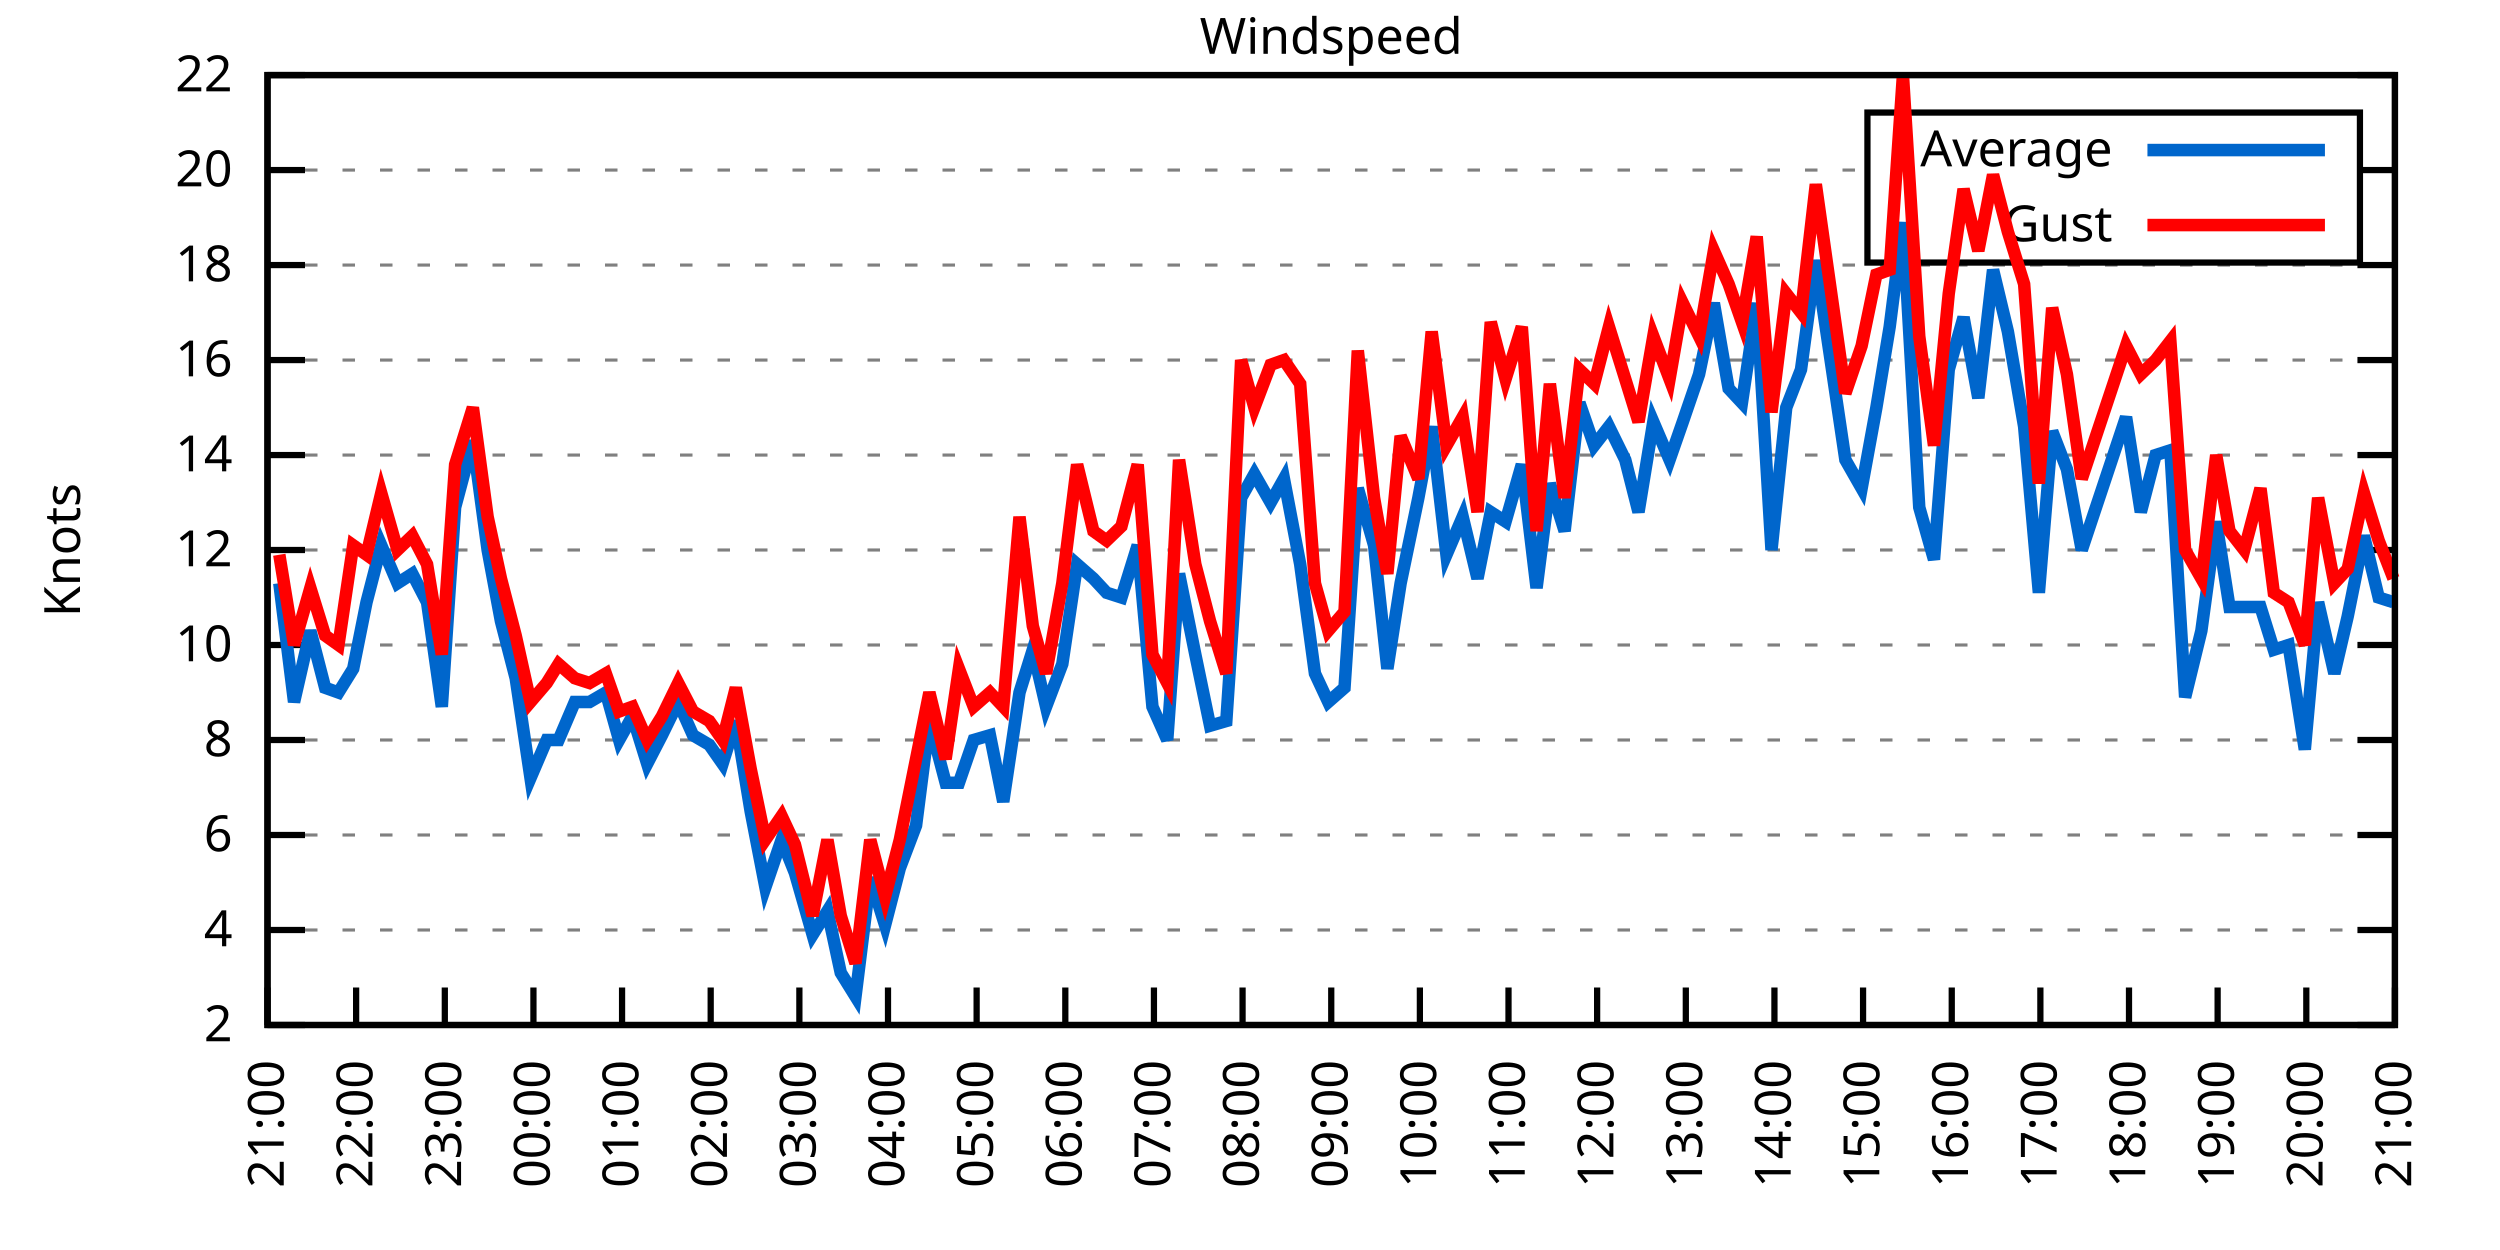
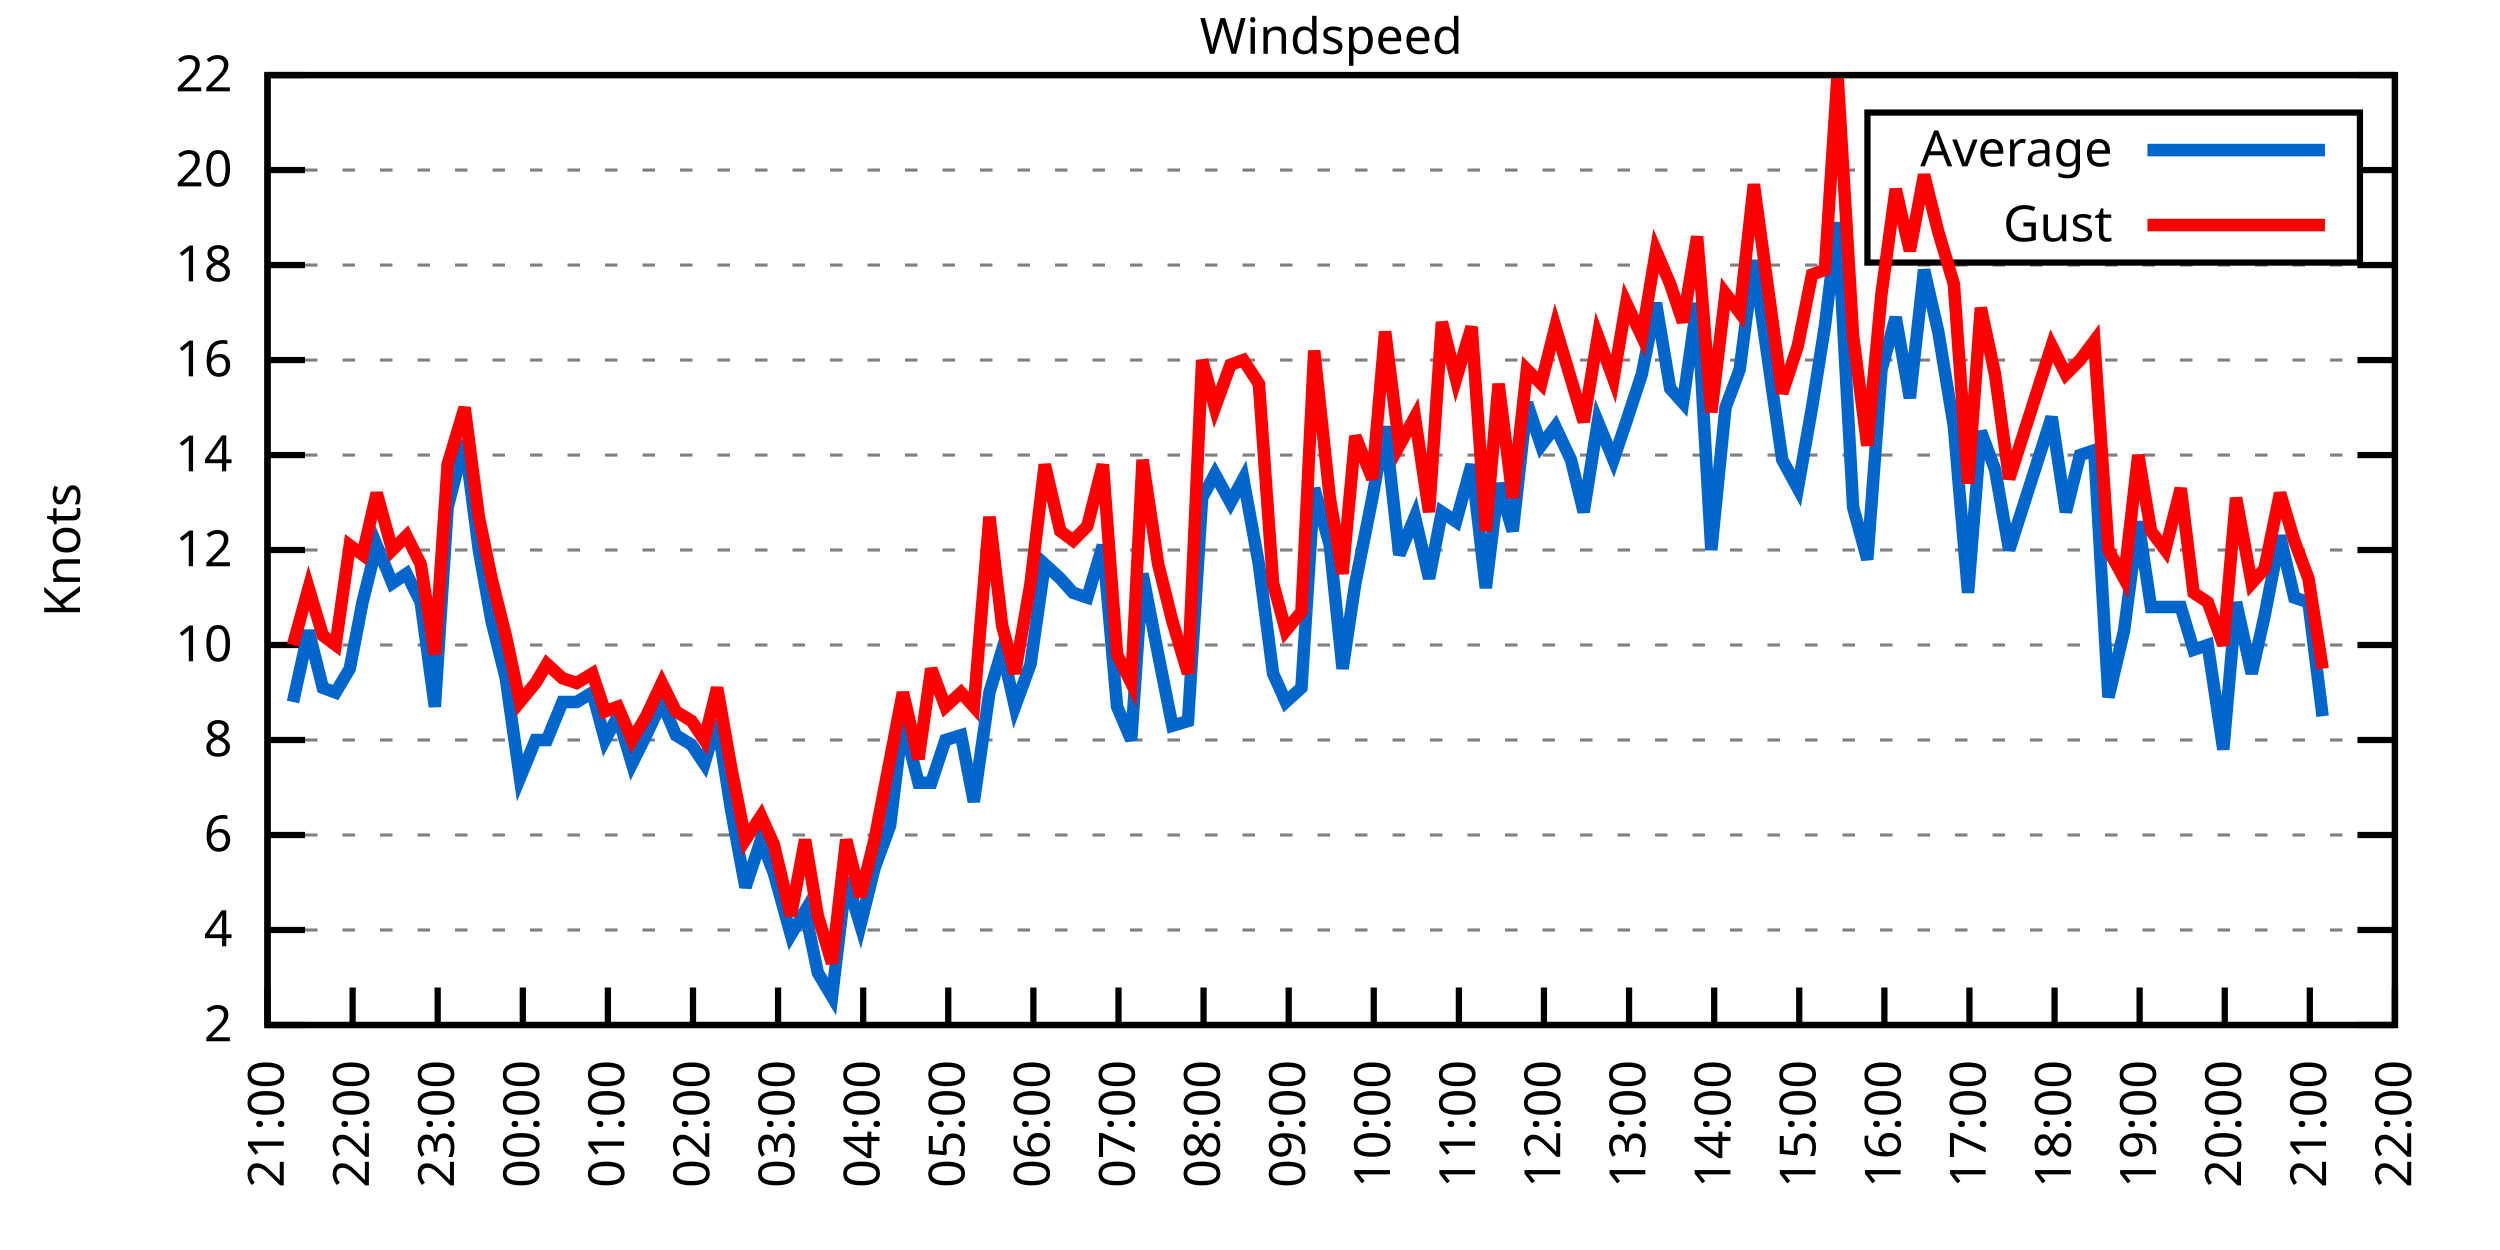
<svg xmlns="http://www.w3.org/2000/svg" xmlns:xlink="http://www.w3.org/1999/xlink" width="400" height="200" viewBox="0 0 400 200">
  <g id="gnuplot_canvas">
    <rect x="0" y="0" width="400" height="200" fill="none" />
    <defs>
      <circle id="gpDot" r="0.5" stroke-width="0.5" stroke="currentColor" />
      <path id="gpPt0" stroke-width="0.333" stroke="currentColor" d="M-1,0 h2 M0,-1 v2" />
      <path id="gpPt1" stroke-width="0.333" stroke="currentColor" d="M-1,-1 L1,1 M1,-1 L-1,1" />
      <path id="gpPt2" stroke-width="0.333" stroke="currentColor" d="M-1,0 L1,0 M0,-1 L0,1 M-1,-1 L1,1 M-1,1 L1,-1" />
      <rect id="gpPt3" stroke-width="0.333" stroke="currentColor" x="-1" y="-1" width="2" height="2" />
      <rect id="gpPt4" stroke-width="0.333" stroke="currentColor" fill="currentColor" x="-1" y="-1" width="2" height="2" />
      <circle id="gpPt5" stroke-width="0.333" stroke="currentColor" cx="0" cy="0" r="1" />
      <use xlink:href="#gpPt5" id="gpPt6" fill="currentColor" stroke="none" />
      <path id="gpPt7" stroke-width="0.333" stroke="currentColor" d="M0,-1.33 L-1.33,0.67 L1.33,0.67 z" />
      <use xlink:href="#gpPt7" id="gpPt8" fill="currentColor" stroke="none" />
      <use xlink:href="#gpPt7" id="gpPt9" stroke="currentColor" transform="rotate(180)" />
      <use xlink:href="#gpPt9" id="gpPt10" fill="currentColor" stroke="none" />
      <use xlink:href="#gpPt3" id="gpPt11" stroke="currentColor" transform="rotate(45)" />
      <use xlink:href="#gpPt11" id="gpPt12" fill="currentColor" stroke="none" />
      <path id="gpPt13" stroke-width="0.333" stroke="currentColor" d="M0,1.330 L1.265,0.411 L0.782,-1.067 L-0.782,-1.076 L-1.265,0.411 z" />
      <use xlink:href="#gpPt13" id="gpPt14" fill="currentColor" stroke="none" />
      <filter id="textbox" filterUnits="objectBoundingBox" x="0" y="0" height="1" width="1">
        <feFlood flood-color="white" flood-opacity="1" result="bgnd" />
        <feComposite in="SourceGraphic" in2="bgnd" operator="atop" />
      </filter>
      <filter id="greybox" filterUnits="objectBoundingBox" x="0" y="0" height="1" width="1">
        <feFlood flood-color="lightgrey" flood-opacity="1" result="grey" />
        <feComposite in="SourceGraphic" in2="grey" operator="atop" />
      </filter>
    </defs>
    <g fill="none" color="white" stroke="currentColor" stroke-width="1.00" stroke-linecap="butt" stroke-linejoin="miter">
</g>
    <g fill="none" color="black" stroke="currentColor" stroke-width="1.00" stroke-linecap="butt" stroke-linejoin="miter">
      <g stroke="none" shape-rendering="crispEdges">
        <polygon fill="rgb(255, 255, 255)" points="42.80,164.00 383.18,164.00 383.18,12.02 42.80,12.02 " />
      </g>
    </g>
    <g fill="none" color="black" stroke="currentColor" stroke-width="1.00" stroke-linecap="butt" stroke-linejoin="miter">
</g>
    <g fill="none" color="black" stroke="black" stroke-width="0.50" stroke-linecap="butt" stroke-linejoin="miter">
</g>
    <g fill="none" color="gray" stroke="currentColor" stroke-width="0.50" stroke-linecap="butt" stroke-linejoin="miter">
      <path stroke="gray" stroke-dasharray="2,4" class="gridline" d="M42.80,164.00 L383.19,164.00  " />
    </g>
    <g fill="none" color="gray" stroke="gray" stroke-width="1.00" stroke-linecap="butt" stroke-linejoin="miter">
</g>
    <g fill="none" color="black" stroke="currentColor" stroke-width="1.00" stroke-linecap="butt" stroke-linejoin="miter">
      <path stroke="black" d="M42.80,164.00 L48.80,164.00 M383.19,164.00 L377.19,164.00  " />
      <g transform="translate(37.20,166.60)" stroke="none" fill="black" font-family="Sans" font-size="8.00" text-anchor="end">
        <text>
          <tspan font-family="Sans"> 2</tspan>
        </text>
      </g>
    </g>
    <g fill="none" color="black" stroke="currentColor" stroke-width="1.00" stroke-linecap="butt" stroke-linejoin="miter">
</g>
    <g fill="none" color="black" stroke="black" stroke-width="0.50" stroke-linecap="butt" stroke-linejoin="miter">
</g>
    <g fill="none" color="gray" stroke="currentColor" stroke-width="0.50" stroke-linecap="butt" stroke-linejoin="miter">
      <path stroke="gray" stroke-dasharray="2,4" class="gridline" d="M42.80,148.80 L383.19,148.80  " />
    </g>
    <g fill="none" color="gray" stroke="gray" stroke-width="1.00" stroke-linecap="butt" stroke-linejoin="miter">
</g>
    <g fill="none" color="black" stroke="currentColor" stroke-width="1.00" stroke-linecap="butt" stroke-linejoin="miter">
      <path stroke="black" d="M42.80,148.80 L48.80,148.80 M383.19,148.80 L377.19,148.80  " />
      <g transform="translate(37.20,151.40)" stroke="none" fill="black" font-family="Sans" font-size="8.00" text-anchor="end">
        <text>
          <tspan font-family="Sans"> 4</tspan>
        </text>
      </g>
    </g>
    <g fill="none" color="black" stroke="currentColor" stroke-width="1.00" stroke-linecap="butt" stroke-linejoin="miter">
</g>
    <g fill="none" color="black" stroke="black" stroke-width="0.50" stroke-linecap="butt" stroke-linejoin="miter">
</g>
    <g fill="none" color="gray" stroke="currentColor" stroke-width="0.50" stroke-linecap="butt" stroke-linejoin="miter">
      <path stroke="gray" stroke-dasharray="2,4" class="gridline" d="M42.80,133.60 L383.19,133.60  " />
    </g>
    <g fill="none" color="gray" stroke="gray" stroke-width="1.00" stroke-linecap="butt" stroke-linejoin="miter">
</g>
    <g fill="none" color="black" stroke="currentColor" stroke-width="1.00" stroke-linecap="butt" stroke-linejoin="miter">
      <path stroke="black" d="M42.80,133.60 L48.80,133.60 M383.19,133.60 L377.19,133.60  " />
      <g transform="translate(37.20,136.20)" stroke="none" fill="black" font-family="Sans" font-size="8.00" text-anchor="end">
        <text>
          <tspan font-family="Sans"> 6</tspan>
        </text>
      </g>
    </g>
    <g fill="none" color="black" stroke="currentColor" stroke-width="1.00" stroke-linecap="butt" stroke-linejoin="miter">
</g>
    <g fill="none" color="black" stroke="black" stroke-width="0.50" stroke-linecap="butt" stroke-linejoin="miter">
</g>
    <g fill="none" color="gray" stroke="currentColor" stroke-width="0.50" stroke-linecap="butt" stroke-linejoin="miter">
      <path stroke="gray" stroke-dasharray="2,4" class="gridline" d="M42.80,118.40 L383.19,118.40  " />
    </g>
    <g fill="none" color="gray" stroke="gray" stroke-width="1.00" stroke-linecap="butt" stroke-linejoin="miter">
</g>
    <g fill="none" color="black" stroke="currentColor" stroke-width="1.00" stroke-linecap="butt" stroke-linejoin="miter">
      <path stroke="black" d="M42.80,118.40 L48.80,118.40 M383.19,118.40 L377.19,118.40  " />
      <g transform="translate(37.20,121.00)" stroke="none" fill="black" font-family="Sans" font-size="8.00" text-anchor="end">
        <text>
          <tspan font-family="Sans"> 8</tspan>
        </text>
      </g>
    </g>
    <g fill="none" color="black" stroke="currentColor" stroke-width="1.00" stroke-linecap="butt" stroke-linejoin="miter">
</g>
    <g fill="none" color="black" stroke="black" stroke-width="0.50" stroke-linecap="butt" stroke-linejoin="miter">
</g>
    <g fill="none" color="gray" stroke="currentColor" stroke-width="0.50" stroke-linecap="butt" stroke-linejoin="miter">
      <path stroke="gray" stroke-dasharray="2,4" class="gridline" d="M42.80,103.20 L383.19,103.20  " />
    </g>
    <g fill="none" color="gray" stroke="gray" stroke-width="1.00" stroke-linecap="butt" stroke-linejoin="miter">
</g>
    <g fill="none" color="black" stroke="currentColor" stroke-width="1.00" stroke-linecap="butt" stroke-linejoin="miter">
      <path stroke="black" d="M42.80,103.20 L48.80,103.20 M383.19,103.20 L377.19,103.20  " />
      <g transform="translate(37.20,105.80)" stroke="none" fill="black" font-family="Sans" font-size="8.00" text-anchor="end">
        <text>
          <tspan font-family="Sans"> 10</tspan>
        </text>
      </g>
    </g>
    <g fill="none" color="black" stroke="currentColor" stroke-width="1.00" stroke-linecap="butt" stroke-linejoin="miter">
</g>
    <g fill="none" color="black" stroke="black" stroke-width="0.50" stroke-linecap="butt" stroke-linejoin="miter">
</g>
    <g fill="none" color="gray" stroke="currentColor" stroke-width="0.50" stroke-linecap="butt" stroke-linejoin="miter">
      <path stroke="gray" stroke-dasharray="2,4" class="gridline" d="M42.80,88.00 L383.19,88.00  " />
    </g>
    <g fill="none" color="gray" stroke="gray" stroke-width="1.00" stroke-linecap="butt" stroke-linejoin="miter">
</g>
    <g fill="none" color="black" stroke="currentColor" stroke-width="1.00" stroke-linecap="butt" stroke-linejoin="miter">
      <path stroke="black" d="M42.80,88.00 L48.80,88.00 M383.19,88.00 L377.19,88.00  " />
      <g transform="translate(37.20,90.60)" stroke="none" fill="black" font-family="Sans" font-size="8.00" text-anchor="end">
        <text>
          <tspan font-family="Sans"> 12</tspan>
        </text>
      </g>
    </g>
    <g fill="none" color="black" stroke="currentColor" stroke-width="1.00" stroke-linecap="butt" stroke-linejoin="miter">
</g>
    <g fill="none" color="black" stroke="black" stroke-width="0.50" stroke-linecap="butt" stroke-linejoin="miter">
</g>
    <g fill="none" color="gray" stroke="currentColor" stroke-width="0.50" stroke-linecap="butt" stroke-linejoin="miter">
      <path stroke="gray" stroke-dasharray="2,4" class="gridline" d="M42.80,72.81 L383.19,72.81  " />
    </g>
    <g fill="none" color="gray" stroke="gray" stroke-width="1.00" stroke-linecap="butt" stroke-linejoin="miter">
</g>
    <g fill="none" color="black" stroke="currentColor" stroke-width="1.00" stroke-linecap="butt" stroke-linejoin="miter">
      <path stroke="black" d="M42.80,72.81 L48.80,72.81 M383.19,72.81 L377.19,72.81  " />
      <g transform="translate(37.20,75.41)" stroke="none" fill="black" font-family="Sans" font-size="8.00" text-anchor="end">
        <text>
          <tspan font-family="Sans"> 14</tspan>
        </text>
      </g>
    </g>
    <g fill="none" color="black" stroke="currentColor" stroke-width="1.00" stroke-linecap="butt" stroke-linejoin="miter">
</g>
    <g fill="none" color="black" stroke="black" stroke-width="0.50" stroke-linecap="butt" stroke-linejoin="miter">
</g>
    <g fill="none" color="gray" stroke="currentColor" stroke-width="0.50" stroke-linecap="butt" stroke-linejoin="miter">
      <path stroke="gray" stroke-dasharray="2,4" class="gridline" d="M42.80,57.61 L383.19,57.61  " />
    </g>
    <g fill="none" color="gray" stroke="gray" stroke-width="1.00" stroke-linecap="butt" stroke-linejoin="miter">
</g>
    <g fill="none" color="black" stroke="currentColor" stroke-width="1.00" stroke-linecap="butt" stroke-linejoin="miter">
      <path stroke="black" d="M42.80,57.61 L48.80,57.61 M383.19,57.61 L377.19,57.61  " />
      <g transform="translate(37.20,60.21)" stroke="none" fill="black" font-family="Sans" font-size="8.00" text-anchor="end">
        <text>
          <tspan font-family="Sans"> 16</tspan>
        </text>
      </g>
    </g>
    <g fill="none" color="black" stroke="currentColor" stroke-width="1.00" stroke-linecap="butt" stroke-linejoin="miter">
</g>
    <g fill="none" color="black" stroke="black" stroke-width="0.50" stroke-linecap="butt" stroke-linejoin="miter">
</g>
    <g fill="none" color="gray" stroke="currentColor" stroke-width="0.50" stroke-linecap="butt" stroke-linejoin="miter">
      <path stroke="gray" stroke-dasharray="2,4" class="gridline" d="M42.80,42.41 L383.19,42.41  " />
    </g>
    <g fill="none" color="gray" stroke="gray" stroke-width="1.00" stroke-linecap="butt" stroke-linejoin="miter">
</g>
    <g fill="none" color="black" stroke="currentColor" stroke-width="1.00" stroke-linecap="butt" stroke-linejoin="miter">
      <path stroke="black" d="M42.80,42.41 L48.80,42.41 M383.19,42.41 L377.19,42.41  " />
      <g transform="translate(37.20,45.01)" stroke="none" fill="black" font-family="Sans" font-size="8.00" text-anchor="end">
        <text>
          <tspan font-family="Sans"> 18</tspan>
        </text>
      </g>
    </g>
    <g fill="none" color="black" stroke="currentColor" stroke-width="1.00" stroke-linecap="butt" stroke-linejoin="miter">
</g>
    <g fill="none" color="black" stroke="black" stroke-width="0.50" stroke-linecap="butt" stroke-linejoin="miter">
</g>
    <g fill="none" color="gray" stroke="currentColor" stroke-width="0.50" stroke-linecap="butt" stroke-linejoin="miter">
      <path stroke="gray" stroke-dasharray="2,4" class="gridline" d="M42.80,27.21 L298.79,27.21 M377.59,27.21 L383.19,27.21  " />
    </g>
    <g fill="none" color="gray" stroke="gray" stroke-width="1.00" stroke-linecap="butt" stroke-linejoin="miter">
</g>
    <g fill="none" color="black" stroke="currentColor" stroke-width="1.00" stroke-linecap="butt" stroke-linejoin="miter">
      <path stroke="black" d="M42.80,27.21 L48.80,27.21 M383.19,27.21 L377.19,27.21  " />
      <g transform="translate(37.20,29.81)" stroke="none" fill="black" font-family="Sans" font-size="8.00" text-anchor="end">
        <text>
          <tspan font-family="Sans"> 20</tspan>
        </text>
      </g>
    </g>
    <g fill="none" color="black" stroke="currentColor" stroke-width="1.00" stroke-linecap="butt" stroke-linejoin="miter">
</g>
    <g fill="none" color="black" stroke="black" stroke-width="0.50" stroke-linecap="butt" stroke-linejoin="miter">
</g>
    <g fill="none" color="gray" stroke="currentColor" stroke-width="0.50" stroke-linecap="butt" stroke-linejoin="miter">
      <path stroke="gray" stroke-dasharray="2,4" class="gridline" d="M42.80,12.01 L383.19,12.01  " />
    </g>
    <g fill="none" color="gray" stroke="gray" stroke-width="1.00" stroke-linecap="butt" stroke-linejoin="miter">
</g>
    <g fill="none" color="black" stroke="currentColor" stroke-width="1.00" stroke-linecap="butt" stroke-linejoin="miter">
      <path stroke="black" d="M42.80,12.01 L48.80,12.01 M383.19,12.01 L377.19,12.01  " />
      <g transform="translate(37.20,14.61)" stroke="none" fill="black" font-family="Sans" font-size="8.00" text-anchor="end">
        <text>
          <tspan font-family="Sans"> 22</tspan>
        </text>
      </g>
    </g>
    <g fill="none" color="black" stroke="currentColor" stroke-width="1.00" stroke-linecap="butt" stroke-linejoin="miter">
      <path stroke="black" d="M42.80,164.00 L42.80,158.00  " />
      <g transform="translate(45.40,169.60) rotate(270.00)" stroke="none" fill="black" font-family="Sans" font-size="8.00" text-anchor="end">
        <text>
          <tspan font-family="Sans">21:00</tspan>
        </text>
      </g>
    </g>
    <g fill="none" color="black" stroke="currentColor" stroke-width="1.00" stroke-linecap="butt" stroke-linejoin="miter">
-       <path stroke="black" d="M56.98,164.00 L56.98,158.00  " />
-       <g transform="translate(59.58,169.60) rotate(270.00)" stroke="none" fill="black" font-family="Sans" font-size="8.00" text-anchor="end">
+       <path stroke="black" d="M56.42,164.00 L56.42,158.00  " />
+       <g transform="translate(59.02,169.60) rotate(270.00)" stroke="none" fill="black" font-family="Sans" font-size="8.00" text-anchor="end">
        <text>
          <tspan font-family="Sans">22:00</tspan>
        </text>
      </g>
    </g>
    <g fill="none" color="black" stroke="currentColor" stroke-width="1.00" stroke-linecap="butt" stroke-linejoin="miter">
-       <path stroke="black" d="M71.17,164.00 L71.17,158.00  " />
-       <g transform="translate(73.77,169.60) rotate(270.00)" stroke="none" fill="black" font-family="Sans" font-size="8.00" text-anchor="end">
+       <path stroke="black" d="M70.03,164.00 L70.03,158.00  " />
+       <g transform="translate(72.63,169.60) rotate(270.00)" stroke="none" fill="black" font-family="Sans" font-size="8.00" text-anchor="end">
        <text>
          <tspan font-family="Sans">23:00</tspan>
        </text>
      </g>
    </g>
    <g fill="none" color="black" stroke="currentColor" stroke-width="1.00" stroke-linecap="butt" stroke-linejoin="miter">
-       <path stroke="black" d="M85.35,164.00 L85.35,158.00  " />
-       <g transform="translate(87.95,169.60) rotate(270.00)" stroke="none" fill="black" font-family="Sans" font-size="8.00" text-anchor="end">
+       <path stroke="black" d="M83.65,164.00 L83.65,158.00  " />
+       <g transform="translate(86.25,169.60) rotate(270.00)" stroke="none" fill="black" font-family="Sans" font-size="8.00" text-anchor="end">
        <text>
          <tspan font-family="Sans">00:00</tspan>
        </text>
      </g>
    </g>
    <g fill="none" color="black" stroke="currentColor" stroke-width="1.00" stroke-linecap="butt" stroke-linejoin="miter">
-       <path stroke="black" d="M99.53,164.00 L99.53,158.00  " />
-       <g transform="translate(102.13,169.60) rotate(270.00)" stroke="none" fill="black" font-family="Sans" font-size="8.00" text-anchor="end">
+       <path stroke="black" d="M97.26,164.00 L97.26,158.00  " />
+       <g transform="translate(99.86,169.60) rotate(270.00)" stroke="none" fill="black" font-family="Sans" font-size="8.00" text-anchor="end">
        <text>
          <tspan font-family="Sans">01:00</tspan>
        </text>
      </g>
    </g>
    <g fill="none" color="black" stroke="currentColor" stroke-width="1.00" stroke-linecap="butt" stroke-linejoin="miter">
-       <path stroke="black" d="M113.71,164.00 L113.71,158.00  " />
-       <g transform="translate(116.31,169.60) rotate(270.00)" stroke="none" fill="black" font-family="Sans" font-size="8.00" text-anchor="end">
+       <path stroke="black" d="M110.88,164.00 L110.88,158.00  " />
+       <g transform="translate(113.48,169.60) rotate(270.00)" stroke="none" fill="black" font-family="Sans" font-size="8.00" text-anchor="end">
        <text>
          <tspan font-family="Sans">02:00</tspan>
        </text>
      </g>
    </g>
    <g fill="none" color="black" stroke="currentColor" stroke-width="1.00" stroke-linecap="butt" stroke-linejoin="miter">
-       <path stroke="black" d="M127.90,164.00 L127.90,158.00  " />
-       <g transform="translate(130.50,169.60) rotate(270.00)" stroke="none" fill="black" font-family="Sans" font-size="8.00" text-anchor="end">
+       <path stroke="black" d="M124.49,164.00 L124.49,158.00  " />
+       <g transform="translate(127.09,169.60) rotate(270.00)" stroke="none" fill="black" font-family="Sans" font-size="8.00" text-anchor="end">
        <text>
          <tspan font-family="Sans">03:00</tspan>
        </text>
      </g>
    </g>
    <g fill="none" color="black" stroke="currentColor" stroke-width="1.00" stroke-linecap="butt" stroke-linejoin="miter">
-       <path stroke="black" d="M142.08,164.00 L142.08,158.00  " />
-       <g transform="translate(144.68,169.60) rotate(270.00)" stroke="none" fill="black" font-family="Sans" font-size="8.00" text-anchor="end">
+       <path stroke="black" d="M138.11,164.00 L138.11,158.00  " />
+       <g transform="translate(140.71,169.60) rotate(270.00)" stroke="none" fill="black" font-family="Sans" font-size="8.00" text-anchor="end">
        <text>
          <tspan font-family="Sans">04:00</tspan>
        </text>
      </g>
    </g>
    <g fill="none" color="black" stroke="currentColor" stroke-width="1.00" stroke-linecap="butt" stroke-linejoin="miter">
-       <path stroke="black" d="M156.26,164.00 L156.26,158.00  " />
-       <g transform="translate(158.86,169.60) rotate(270.00)" stroke="none" fill="black" font-family="Sans" font-size="8.00" text-anchor="end">
+       <path stroke="black" d="M151.72,164.00 L151.72,158.00  " />
+       <g transform="translate(154.32,169.60) rotate(270.00)" stroke="none" fill="black" font-family="Sans" font-size="8.00" text-anchor="end">
        <text>
          <tspan font-family="Sans">05:00</tspan>
        </text>
      </g>
    </g>
    <g fill="none" color="black" stroke="currentColor" stroke-width="1.00" stroke-linecap="butt" stroke-linejoin="miter">
-       <path stroke="black" d="M170.45,164.00 L170.45,158.00  " />
-       <g transform="translate(173.05,169.60) rotate(270.00)" stroke="none" fill="black" font-family="Sans" font-size="8.00" text-anchor="end">
+       <path stroke="black" d="M165.34,164.00 L165.34,158.00  " />
+       <g transform="translate(167.94,169.60) rotate(270.00)" stroke="none" fill="black" font-family="Sans" font-size="8.00" text-anchor="end">
        <text>
          <tspan font-family="Sans">06:00</tspan>
        </text>
      </g>
    </g>
    <g fill="none" color="black" stroke="currentColor" stroke-width="1.00" stroke-linecap="butt" stroke-linejoin="miter">
-       <path stroke="black" d="M184.63,164.00 L184.63,158.00  " />
-       <g transform="translate(187.23,169.60) rotate(270.00)" stroke="none" fill="black" font-family="Sans" font-size="8.00" text-anchor="end">
+       <path stroke="black" d="M178.96,164.00 L178.96,158.00  " />
+       <g transform="translate(181.56,169.60) rotate(270.00)" stroke="none" fill="black" font-family="Sans" font-size="8.00" text-anchor="end">
        <text>
          <tspan font-family="Sans">07:00</tspan>
        </text>
      </g>
    </g>
    <g fill="none" color="black" stroke="currentColor" stroke-width="1.00" stroke-linecap="butt" stroke-linejoin="miter">
-       <path stroke="black" d="M198.81,164.00 L198.81,158.00  " />
-       <g transform="translate(201.41,169.60) rotate(270.00)" stroke="none" fill="black" font-family="Sans" font-size="8.00" text-anchor="end">
+       <path stroke="black" d="M192.57,164.00 L192.57,158.00  " />
+       <g transform="translate(195.17,169.60) rotate(270.00)" stroke="none" fill="black" font-family="Sans" font-size="8.00" text-anchor="end">
        <text>
          <tspan font-family="Sans">08:00</tspan>
        </text>
      </g>
    </g>
    <g fill="none" color="black" stroke="currentColor" stroke-width="1.00" stroke-linecap="butt" stroke-linejoin="miter">
-       <path stroke="black" d="M213.00,164.00 L213.00,158.00  " />
-       <g transform="translate(215.60,169.60) rotate(270.00)" stroke="none" fill="black" font-family="Sans" font-size="8.00" text-anchor="end">
+       <path stroke="black" d="M206.19,164.00 L206.19,158.00  " />
+       <g transform="translate(208.79,169.60) rotate(270.00)" stroke="none" fill="black" font-family="Sans" font-size="8.00" text-anchor="end">
        <text>
          <tspan font-family="Sans">09:00</tspan>
        </text>
      </g>
    </g>
    <g fill="none" color="black" stroke="currentColor" stroke-width="1.00" stroke-linecap="butt" stroke-linejoin="miter">
-       <path stroke="black" d="M227.18,164.00 L227.18,158.00  " />
-       <g transform="translate(229.78,169.60) rotate(270.00)" stroke="none" fill="black" font-family="Sans" font-size="8.00" text-anchor="end">
+       <path stroke="black" d="M219.80,164.00 L219.80,158.00  " />
+       <g transform="translate(222.40,169.60) rotate(270.00)" stroke="none" fill="black" font-family="Sans" font-size="8.00" text-anchor="end">
        <text>
          <tspan font-family="Sans">10:00</tspan>
        </text>
      </g>
    </g>
    <g fill="none" color="black" stroke="currentColor" stroke-width="1.00" stroke-linecap="butt" stroke-linejoin="miter">
-       <path stroke="black" d="M241.36,164.00 L241.36,158.00  " />
-       <g transform="translate(243.96,169.60) rotate(270.00)" stroke="none" fill="black" font-family="Sans" font-size="8.00" text-anchor="end">
+       <path stroke="black" d="M233.42,164.00 L233.42,158.00  " />
+       <g transform="translate(236.02,169.60) rotate(270.00)" stroke="none" fill="black" font-family="Sans" font-size="8.00" text-anchor="end">
        <text>
          <tspan font-family="Sans">11:00</tspan>
        </text>
      </g>
    </g>
    <g fill="none" color="black" stroke="currentColor" stroke-width="1.00" stroke-linecap="butt" stroke-linejoin="miter">
-       <path stroke="black" d="M255.54,164.00 L255.54,158.00  " />
-       <g transform="translate(258.14,169.60) rotate(270.00)" stroke="none" fill="black" font-family="Sans" font-size="8.00" text-anchor="end">
+       <path stroke="black" d="M247.03,164.00 L247.03,158.00  " />
+       <g transform="translate(249.63,169.60) rotate(270.00)" stroke="none" fill="black" font-family="Sans" font-size="8.00" text-anchor="end">
        <text>
          <tspan font-family="Sans">12:00</tspan>
        </text>
      </g>
    </g>
    <g fill="none" color="black" stroke="currentColor" stroke-width="1.00" stroke-linecap="butt" stroke-linejoin="miter">
-       <path stroke="black" d="M269.73,164.00 L269.73,158.00  " />
-       <g transform="translate(272.33,169.60) rotate(270.00)" stroke="none" fill="black" font-family="Sans" font-size="8.00" text-anchor="end">
+       <path stroke="black" d="M260.65,164.00 L260.65,158.00  " />
+       <g transform="translate(263.25,169.60) rotate(270.00)" stroke="none" fill="black" font-family="Sans" font-size="8.00" text-anchor="end">
        <text>
          <tspan font-family="Sans">13:00</tspan>
        </text>
      </g>
    </g>
    <g fill="none" color="black" stroke="currentColor" stroke-width="1.00" stroke-linecap="butt" stroke-linejoin="miter">
-       <path stroke="black" d="M283.91,164.00 L283.91,158.00  " />
-       <g transform="translate(286.51,169.60) rotate(270.00)" stroke="none" fill="black" font-family="Sans" font-size="8.00" text-anchor="end">
+       <path stroke="black" d="M274.27,164.00 L274.27,158.00  " />
+       <g transform="translate(276.87,169.60) rotate(270.00)" stroke="none" fill="black" font-family="Sans" font-size="8.00" text-anchor="end">
        <text>
          <tspan font-family="Sans">14:00</tspan>
        </text>
      </g>
    </g>
    <g fill="none" color="black" stroke="currentColor" stroke-width="1.00" stroke-linecap="butt" stroke-linejoin="miter">
-       <path stroke="black" d="M298.09,164.00 L298.09,158.00  " />
-       <g transform="translate(300.69,169.60) rotate(270.00)" stroke="none" fill="black" font-family="Sans" font-size="8.00" text-anchor="end">
+       <path stroke="black" d="M287.88,164.00 L287.88,158.00  " />
+       <g transform="translate(290.48,169.60) rotate(270.00)" stroke="none" fill="black" font-family="Sans" font-size="8.00" text-anchor="end">
        <text>
          <tspan font-family="Sans">15:00</tspan>
        </text>
      </g>
    </g>
    <g fill="none" color="black" stroke="currentColor" stroke-width="1.00" stroke-linecap="butt" stroke-linejoin="miter">
-       <path stroke="black" d="M312.28,164.00 L312.28,158.00  " />
-       <g transform="translate(314.88,169.60) rotate(270.00)" stroke="none" fill="black" font-family="Sans" font-size="8.00" text-anchor="end">
+       <path stroke="black" d="M301.50,164.00 L301.50,158.00  " />
+       <g transform="translate(304.10,169.60) rotate(270.00)" stroke="none" fill="black" font-family="Sans" font-size="8.00" text-anchor="end">
        <text>
          <tspan font-family="Sans">16:00</tspan>
        </text>
      </g>
    </g>
    <g fill="none" color="black" stroke="currentColor" stroke-width="1.00" stroke-linecap="butt" stroke-linejoin="miter">
-       <path stroke="black" d="M326.46,164.00 L326.46,158.00  " />
-       <g transform="translate(329.06,169.60) rotate(270.00)" stroke="none" fill="black" font-family="Sans" font-size="8.00" text-anchor="end">
+       <path stroke="black" d="M315.11,164.00 L315.11,158.00  " />
+       <g transform="translate(317.71,169.60) rotate(270.00)" stroke="none" fill="black" font-family="Sans" font-size="8.00" text-anchor="end">
        <text>
          <tspan font-family="Sans">17:00</tspan>
        </text>
      </g>
    </g>
    <g fill="none" color="black" stroke="currentColor" stroke-width="1.00" stroke-linecap="butt" stroke-linejoin="miter">
-       <path stroke="black" d="M340.64,164.00 L340.64,158.00  " />
-       <g transform="translate(343.24,169.60) rotate(270.00)" stroke="none" fill="black" font-family="Sans" font-size="8.00" text-anchor="end">
+       <path stroke="black" d="M328.73,164.00 L328.73,158.00  " />
+       <g transform="translate(331.33,169.60) rotate(270.00)" stroke="none" fill="black" font-family="Sans" font-size="8.00" text-anchor="end">
        <text>
          <tspan font-family="Sans">18:00</tspan>
        </text>
      </g>
    </g>
    <g fill="none" color="black" stroke="currentColor" stroke-width="1.00" stroke-linecap="butt" stroke-linejoin="miter">
-       <path stroke="black" d="M354.82,164.00 L354.82,158.00  " />
-       <g transform="translate(357.42,169.60) rotate(270.00)" stroke="none" fill="black" font-family="Sans" font-size="8.00" text-anchor="end">
+       <path stroke="black" d="M342.34,164.00 L342.34,158.00  " />
+       <g transform="translate(344.94,169.60) rotate(270.00)" stroke="none" fill="black" font-family="Sans" font-size="8.00" text-anchor="end">
        <text>
          <tspan font-family="Sans">19:00</tspan>
        </text>
      </g>
    </g>
    <g fill="none" color="black" stroke="currentColor" stroke-width="1.00" stroke-linecap="butt" stroke-linejoin="miter">
-       <path stroke="black" d="M369.01,164.00 L369.01,158.00  " />
-       <g transform="translate(371.61,169.60) rotate(270.00)" stroke="none" fill="black" font-family="Sans" font-size="8.00" text-anchor="end">
+       <path stroke="black" d="M355.96,164.00 L355.96,158.00  " />
+       <g transform="translate(358.56,169.60) rotate(270.00)" stroke="none" fill="black" font-family="Sans" font-size="8.00" text-anchor="end">
        <text>
          <tspan font-family="Sans">20:00</tspan>
+         </text>
+       </g>
+     </g>
+     <g fill="none" color="black" stroke="currentColor" stroke-width="1.00" stroke-linecap="butt" stroke-linejoin="miter">
+       <path stroke="black" d="M369.57,164.00 L369.57,158.00  " />
+       <g transform="translate(372.17,169.60) rotate(270.00)" stroke="none" fill="black" font-family="Sans" font-size="8.00" text-anchor="end">
+         <text>
+           <tspan font-family="Sans">21:00</tspan>
        </text>
      </g>
    </g>
    <g fill="none" color="black" stroke="currentColor" stroke-width="1.00" stroke-linecap="butt" stroke-linejoin="miter">
      <path stroke="black" d="M383.19,164.00 L383.19,158.00  " />
      <g transform="translate(385.79,169.60) rotate(270.00)" stroke="none" fill="black" font-family="Sans" font-size="8.00" text-anchor="end">
        <text>
-           <tspan font-family="Sans">21:00</tspan>
+           <tspan font-family="Sans">22:00</tspan>
        </text>
      </g>
    </g>
    <g fill="none" color="black" stroke="currentColor" stroke-width="1.00" stroke-linecap="butt" stroke-linejoin="miter">
</g>
    <g fill="none" color="black" stroke="currentColor" stroke-width="1.00" stroke-linecap="butt" stroke-linejoin="miter">
      <path stroke="black" d="M42.80,12.01 L42.80,164.00 L383.19,164.00 L383.19,12.01 L42.80,12.01 Z  " />
    </g>
    <g fill="none" color="black" stroke="currentColor" stroke-width="1.00" stroke-linecap="butt" stroke-linejoin="miter">
</g>
    <g fill="none" color="black" stroke="currentColor" stroke-width="1.00" stroke-linecap="butt" stroke-linejoin="miter">
      <path stroke="black" d="M298.79,42.01 L298.79,18.01 L377.59,18.01 L377.59,42.01 L298.79,42.01 Z  " />
    </g>
    <g id="Windspeed_plot_1">
      <g fill="none" color="white" stroke="black" stroke-width="2.00" stroke-linecap="butt" stroke-linejoin="miter">
</g>
      <g fill="none" color="black" stroke="currentColor" stroke-width="2.00" stroke-linecap="butt" stroke-linejoin="miter">
        <g transform="translate(337.99,26.61)" stroke="none" fill="black" font-family="Sans" font-size="8.00" text-anchor="end">
          <text>
            <tspan font-family="Sans">Average</tspan>
          </text>
        </g>
      </g>
      <g fill="none" color="black" stroke="currentColor" stroke-width="2.00" stroke-linecap="butt" stroke-linejoin="miter">
-         <path stroke="rgb(  0, 102, 204)" d="M343.59,24.01 L371.99,24.01 M44.69,93.32 L47.05,112.32 L49.66,100.92 L52.02,110.04 L54.15,110.80 L56.51,107.00   L58.64,96.36 L61.00,87.25 L63.60,93.32 L65.97,91.80 L68.33,96.36 L70.69,113.08 L72.82,81.17 L75.66,70.53   L78.02,88.00 L80.15,99.40 L82.51,108.52 L84.88,124.48 L87.48,118.40 L89.37,118.40 L91.97,112.32 L94.33,112.32   L96.93,110.80 L99.06,118.40 L101.19,114.60 L103.55,122.20 L105.91,117.64 L108.51,112.32 L110.88,117.64 L113.48,119.16   L115.61,122.20 L117.73,115.36 L120.10,129.80 L122.46,141.96 L125.06,134.36 L127.19,139.68 L130.02,149.56 L132.39,145.76   L134.52,155.64 L136.88,159.44 L139.24,140.44 L141.61,148.04 L143.97,138.92 L146.57,132.08 L148.70,115.36 L151.30,125.24   L153.43,125.24 L155.79,118.40 L158.39,117.64 L160.52,128.28 L163.12,110.80 L165.25,103.96 L167.37,113.08 L169.97,106.24   L172.34,90.28 L174.94,92.56 L177.06,94.84 L179.43,95.60 L182.03,87.25 L184.39,113.08 L186.76,118.40 L188.65,91.80   L191.25,104.72 L193.61,116.12 L196.21,115.36 L198.58,79.65 L200.70,75.85 L203.30,80.41 L205.43,76.61 L208.03,90.28   L210.39,107.76 L212.52,112.32 L215.12,110.04 L217.25,78.13 L219.85,87.25 L221.98,107.00 L224.10,93.32 L226.94,79.65   L229.07,68.25 L231.43,88.76 L234.03,82.69 L236.40,92.56 L238.52,81.93 L240.89,83.45 L243.49,74.33 L245.85,94.08   L247.98,77.37 L250.34,84.97 L252.71,64.45 L255.07,71.29 L257.43,68.25 L260.04,73.57 L262.16,81.93 L264.53,67.49   L267.13,73.57 L269.25,67.49 L271.85,59.89 L274.22,48.49 L276.58,62.17 L278.71,64.45 L281.07,48.49 L283.44,88.00   L285.80,65.21 L288.16,59.13 L290.53,41.65 L295.26,73.57 L297.86,78.13 L300.22,65.21 L302.35,52.29 L304.47,35.57   L307.08,81.17 L309.44,89.52 L311.80,59.13 L314.17,50.77 L316.53,63.69 L318.89,43.17 L321.26,53.05 L323.86,68.25   L326.22,94.84 L328.35,69.01 L330.71,75.09 L333.08,88.00 L340.17,66.73 L342.53,81.93 L344.90,72.81 L347.26,72.05   L349.62,111.56 L352.22,100.92 L354.59,83.45 L356.72,97.12 L359.08,97.12 L361.68,97.12 L363.81,103.96 L366.17,103.20   L368.77,119.92 L370.90,96.36 L373.50,107.76 L375.63,98.64 L378.23,85.73 L380.59,95.60 L382.95,96.36  " />
+         <path stroke="rgb(  0, 102, 204)" d="M343.59,24.01 L371.99,24.01 M46.88,112.32 L49.38,100.92 L51.65,110.04 L53.69,110.80 L55.96,107.00 L58.00,96.36   L60.27,87.25 L62.77,93.32 L65.04,91.80 L67.31,96.36 L69.58,113.08 L71.62,81.17 L74.34,70.53 L76.61,88.00   L78.65,99.40 L80.92,108.52 L83.19,124.48 L85.69,118.40 L87.50,118.40 L90.00,112.32 L92.27,112.32 L94.77,110.80   L96.81,118.40 L98.85,114.60 L101.12,122.20 L103.39,117.64 L105.89,112.32 L108.15,117.64 L110.65,119.16 L112.69,122.20   L114.74,115.36 L117.01,129.80 L119.27,141.96 L121.77,134.36 L123.81,139.68 L126.54,149.56 L128.81,145.76 L130.85,155.64   L133.12,159.44 L135.39,140.44 L137.66,148.04 L139.92,138.92 L142.42,132.08 L144.46,115.36 L146.96,125.24 L149.00,125.24   L151.27,118.40 L153.77,117.64 L155.81,128.28 L158.31,110.80 L160.35,103.96 L162.39,113.08 L164.89,106.24 L167.16,90.28   L169.65,92.56 L171.69,94.84 L173.96,95.60 L176.46,87.25 L178.73,113.08 L181.00,118.40 L182.81,91.80 L185.31,104.72   L187.58,116.12 L190.08,115.36 L192.34,79.65 L194.39,75.85 L196.88,80.41 L198.93,76.61 L201.42,90.28 L203.69,107.76   L205.73,112.32 L208.23,110.04 L210.27,78.13 L212.77,87.25 L214.81,107.00 L216.85,93.32 L219.58,79.65 L221.62,68.25   L223.89,88.76 L226.38,82.69 L228.65,92.56 L230.70,81.93 L232.96,83.45 L235.46,74.33 L237.73,94.08 L239.77,77.37   L242.04,84.97 L244.31,64.45 L246.58,71.29 L248.85,68.25 L251.35,73.57 L253.39,81.93 L255.66,67.49 L258.15,73.57   L260.20,67.49 L262.69,59.89 L264.96,48.49 L267.23,62.17 L269.27,64.45 L271.54,48.49 L273.81,88.00 L276.08,65.21   L278.35,59.13 L280.62,41.65 L285.16,73.57 L287.65,78.13 L289.92,65.21 L291.97,52.29 L294.01,35.57 L296.50,81.17   L298.77,89.52 L301.04,59.13 L303.31,50.77 L305.58,63.69 L307.85,43.17 L310.12,53.05 L312.62,68.25 L314.89,94.84   L316.93,69.01 L319.20,75.09 L321.47,88.00 L328.27,66.73 L330.54,81.93 L332.81,72.81 L335.08,72.05 L337.35,111.56   L339.85,100.92 L342.12,83.45 L344.16,97.12 L346.43,97.12 L348.92,97.12 L350.97,103.96 L353.24,103.20 L355.73,119.92   L357.77,96.36 L360.27,107.76 L362.31,98.64 L364.81,85.73 L367.08,95.60 L369.35,96.36 L371.62,114.60  " />
      </g>
    </g>
    <g id="Windspeed_plot_2">
      <g fill="none" color="black" stroke="currentColor" stroke-width="2.00" stroke-linecap="butt" stroke-linejoin="miter">
        <g transform="translate(337.99,38.61)" stroke="none" fill="black" font-family="Sans" font-size="8.00" text-anchor="end">
          <text>
            <tspan font-family="Sans">Gust</tspan>
          </text>
        </g>
      </g>
      <g fill="none" color="black" stroke="currentColor" stroke-width="2.00" stroke-linecap="butt" stroke-linejoin="miter">
-         <path stroke="rgb(255,   0,   0)" d="M343.59,36.01 L371.99,36.01 M44.69,88.76 L47.05,103.20 L49.66,94.08 L52.02,101.68 L54.15,103.20 L56.51,87.25   L58.64,88.76 L61.00,78.89 L63.60,88.00 L65.97,85.73 L68.33,90.28 L70.69,104.72 L72.82,74.33 L75.66,65.21   L78.02,82.69 L80.15,92.56 L82.51,101.68 L84.88,112.32 L87.48,109.28 L89.37,106.24 L91.97,108.52 L94.33,109.28   L96.93,107.76 L99.06,113.84 L101.19,113.08 L103.55,118.40 L105.91,114.60 L108.51,109.28 L110.88,113.84 L113.48,115.36   L115.61,118.40 L117.73,110.04 L120.10,122.96 L122.46,134.36 L125.06,130.56 L127.19,135.12 L130.02,146.52 L132.39,134.36   L134.52,146.52 L136.88,154.12 L139.24,134.36 L141.61,143.48 L143.97,134.36 L146.57,121.44 L148.70,110.80 L151.30,121.44   L153.43,107.00 L155.79,113.08 L158.39,110.80 L160.52,113.08 L163.12,82.69 L165.25,100.16 L167.37,107.76 L169.97,93.32   L172.34,74.33 L174.94,84.97 L177.06,86.49 L179.43,84.21 L182.03,74.33 L184.39,104.72 L186.76,109.28 L188.65,73.57   L191.25,90.28 L193.61,99.40 L196.21,107.76 L198.58,57.61 L200.70,65.21 L203.30,58.37 L205.43,57.61 L208.03,61.41   L210.39,93.32 L212.52,100.92 L215.12,97.88 L217.25,56.09 L219.85,79.65 L221.98,91.80 L224.10,69.77 L226.94,76.61   L229.07,53.05 L231.43,71.29 L234.03,66.73 L236.40,81.93 L238.52,51.53 L240.89,60.65 L243.49,52.29 L245.85,84.97   L247.98,61.41 L250.34,79.65 L252.71,59.13 L255.07,61.41 L257.43,52.29 L260.04,60.65 L262.16,67.49 L264.53,53.81   L267.13,60.65 L269.25,48.49 L271.85,53.81 L274.22,40.13 L276.58,45.45 L278.71,51.53 L281.07,37.85 L283.44,65.97   L285.80,46.97 L288.16,50.01 L290.53,29.49 L295.26,62.93 L297.86,55.33 L300.22,43.93 L302.35,43.17 L304.47,12.01   L307.08,53.81 L309.44,71.29 L311.80,46.97 L314.17,30.25 L316.53,40.13 L318.89,27.97 L321.26,37.09 L323.86,45.45   L326.22,77.37 L328.35,49.25 L330.71,59.89 L333.08,76.61 L340.17,55.33 L342.53,59.89 L344.90,57.61 L347.26,54.57   L349.62,88.00 L352.22,92.56 L354.59,72.81 L356.72,84.97 L359.08,88.00 L361.68,78.13 L363.81,94.84 L366.17,96.36   L368.77,103.20 L370.90,79.65 L373.50,93.32 L375.63,91.04 L378.23,78.89 L380.59,86.49 L382.95,92.56  " />
+         <path stroke="rgb(255,   0,   0)" d="M343.59,36.01 L371.99,36.01 M46.88,103.20 L49.38,94.08 L51.65,101.68 L53.69,103.20 L55.96,87.25 L58.00,88.76   L60.27,78.89 L62.77,88.00 L65.04,85.73 L67.31,90.28 L69.58,104.72 L71.62,74.33 L74.34,65.21 L76.61,82.69   L78.65,92.56 L80.92,101.68 L83.19,112.32 L85.69,109.28 L87.50,106.24 L90.00,108.52 L92.27,109.28 L94.77,107.76   L96.81,113.84 L98.85,113.08 L101.12,118.40 L103.39,114.60 L105.89,109.28 L108.15,113.84 L110.65,115.36 L112.69,118.40   L114.74,110.04 L117.01,122.96 L119.27,134.36 L121.77,130.56 L123.81,135.12 L126.54,146.52 L128.81,134.36 L130.85,146.52   L133.12,154.12 L135.39,134.36 L137.66,143.48 L139.92,134.36 L142.42,121.44 L144.46,110.80 L146.96,121.44 L149.00,107.00   L151.27,113.08 L153.77,110.80 L155.81,113.08 L158.31,82.69 L160.35,100.16 L162.39,107.76 L164.89,93.32 L167.16,74.33   L169.65,84.97 L171.69,86.49 L173.96,84.21 L176.46,74.33 L178.73,104.72 L181.00,109.28 L182.81,73.57 L185.31,90.28   L187.58,99.40 L190.08,107.76 L192.34,57.61 L194.39,65.21 L196.88,58.37 L198.93,57.61 L201.42,61.41 L203.69,93.32   L205.73,100.92 L208.23,97.88 L210.27,56.09 L212.77,79.65 L214.81,91.80 L216.85,69.77 L219.58,76.61 L221.62,53.05   L223.89,71.29 L226.38,66.73 L228.65,81.93 L230.70,51.53 L232.96,60.65 L235.46,52.29 L237.73,84.97 L239.77,61.41   L242.04,79.65 L244.31,59.13 L246.58,61.41 L248.85,52.29 L251.35,60.65 L253.39,67.49 L255.66,53.81 L258.15,60.65   L260.20,48.49 L262.69,53.81 L264.96,40.13 L267.23,45.45 L269.27,51.53 L271.54,37.85 L273.81,65.97 L276.08,46.97   L278.35,50.01 L280.62,29.49 L285.16,62.93 L287.65,55.33 L289.92,43.93 L291.97,43.17 L294.01,12.01 L296.50,53.81   L298.77,71.29 L301.04,46.97 L303.31,30.25 L305.58,40.13 L307.85,27.97 L310.12,37.09 L312.62,45.45 L314.89,77.37   L316.93,49.25 L319.20,59.89 L321.47,76.61 L328.27,55.33 L330.54,59.89 L332.81,57.61 L335.08,54.57 L337.35,88.00   L339.85,92.56 L342.12,72.81 L344.16,84.97 L346.43,88.00 L348.92,78.13 L350.97,94.84 L353.24,96.36 L355.73,103.20   L357.77,79.65 L360.27,93.32 L362.31,91.04 L364.81,78.89 L367.08,86.49 L369.35,92.56 L371.62,107.00  " />
      </g>
    </g>
    <g fill="none" color="black" stroke="currentColor" stroke-width="2.00" stroke-linecap="butt" stroke-linejoin="miter">
</g>
    <g fill="none" color="black" stroke="black" stroke-width="1.00" stroke-linecap="butt" stroke-linejoin="miter">
</g>
    <g fill="none" color="black" stroke="currentColor" stroke-width="1.00" stroke-linecap="butt" stroke-linejoin="miter">
      <path stroke="black" d="M42.80,12.01 L42.80,164.00 L383.19,164.00 L383.19,12.01 L42.80,12.01 Z  " />
      <g transform="translate(12.80,88.01) rotate(270.00)" stroke="none" fill="black" font-family="Sans" font-size="8.00" text-anchor="middle">
        <text>
          <tspan font-family="Sans">Knots</tspan>
        </text>
      </g>
    </g>
    <g fill="none" color="black" stroke="currentColor" stroke-width="1.00" stroke-linecap="butt" stroke-linejoin="miter">
</g>
    <g fill="none" color="black" stroke="currentColor" stroke-width="1.00" stroke-linecap="butt" stroke-linejoin="miter">
      <g transform="translate(212.99,8.61)" stroke="none" fill="black" font-family="Sans" font-size="8.00" text-anchor="middle">
        <text>
          <tspan font-family="Sans">Windspeed</tspan>
        </text>
      </g>
    </g>
    <g fill="none" color="black" stroke="currentColor" stroke-width="1.00" stroke-linecap="butt" stroke-linejoin="miter">
</g>
  </g>
</svg>
